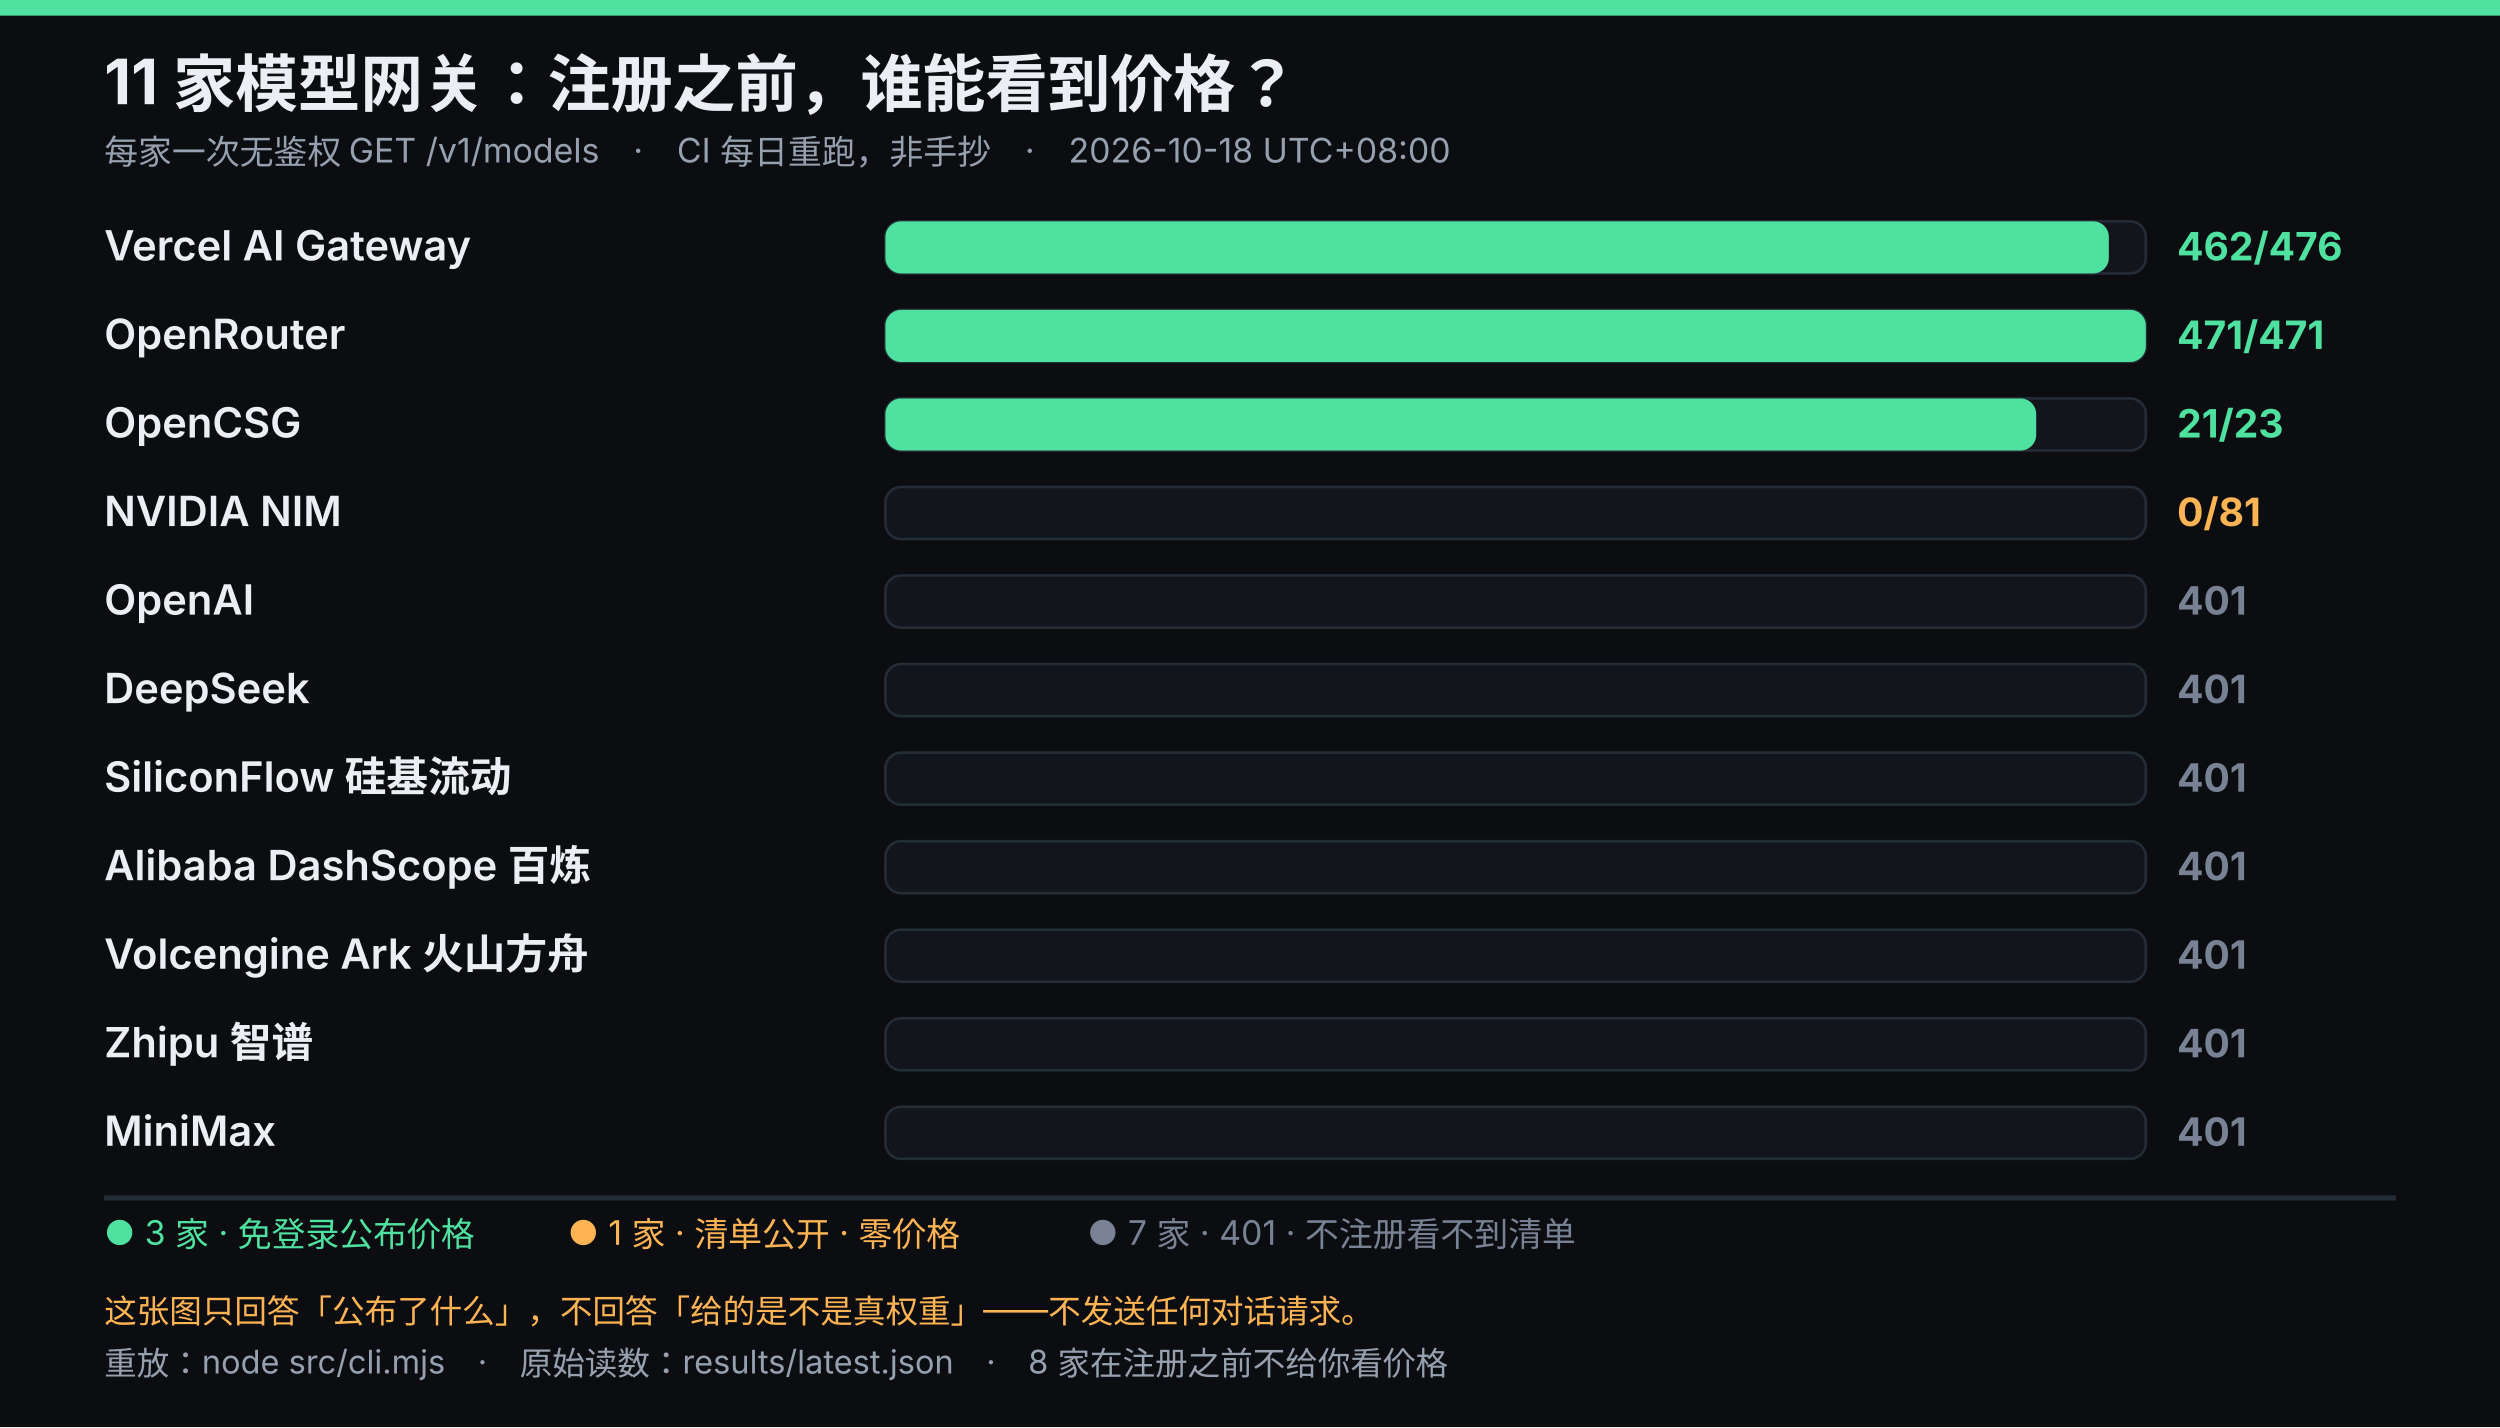
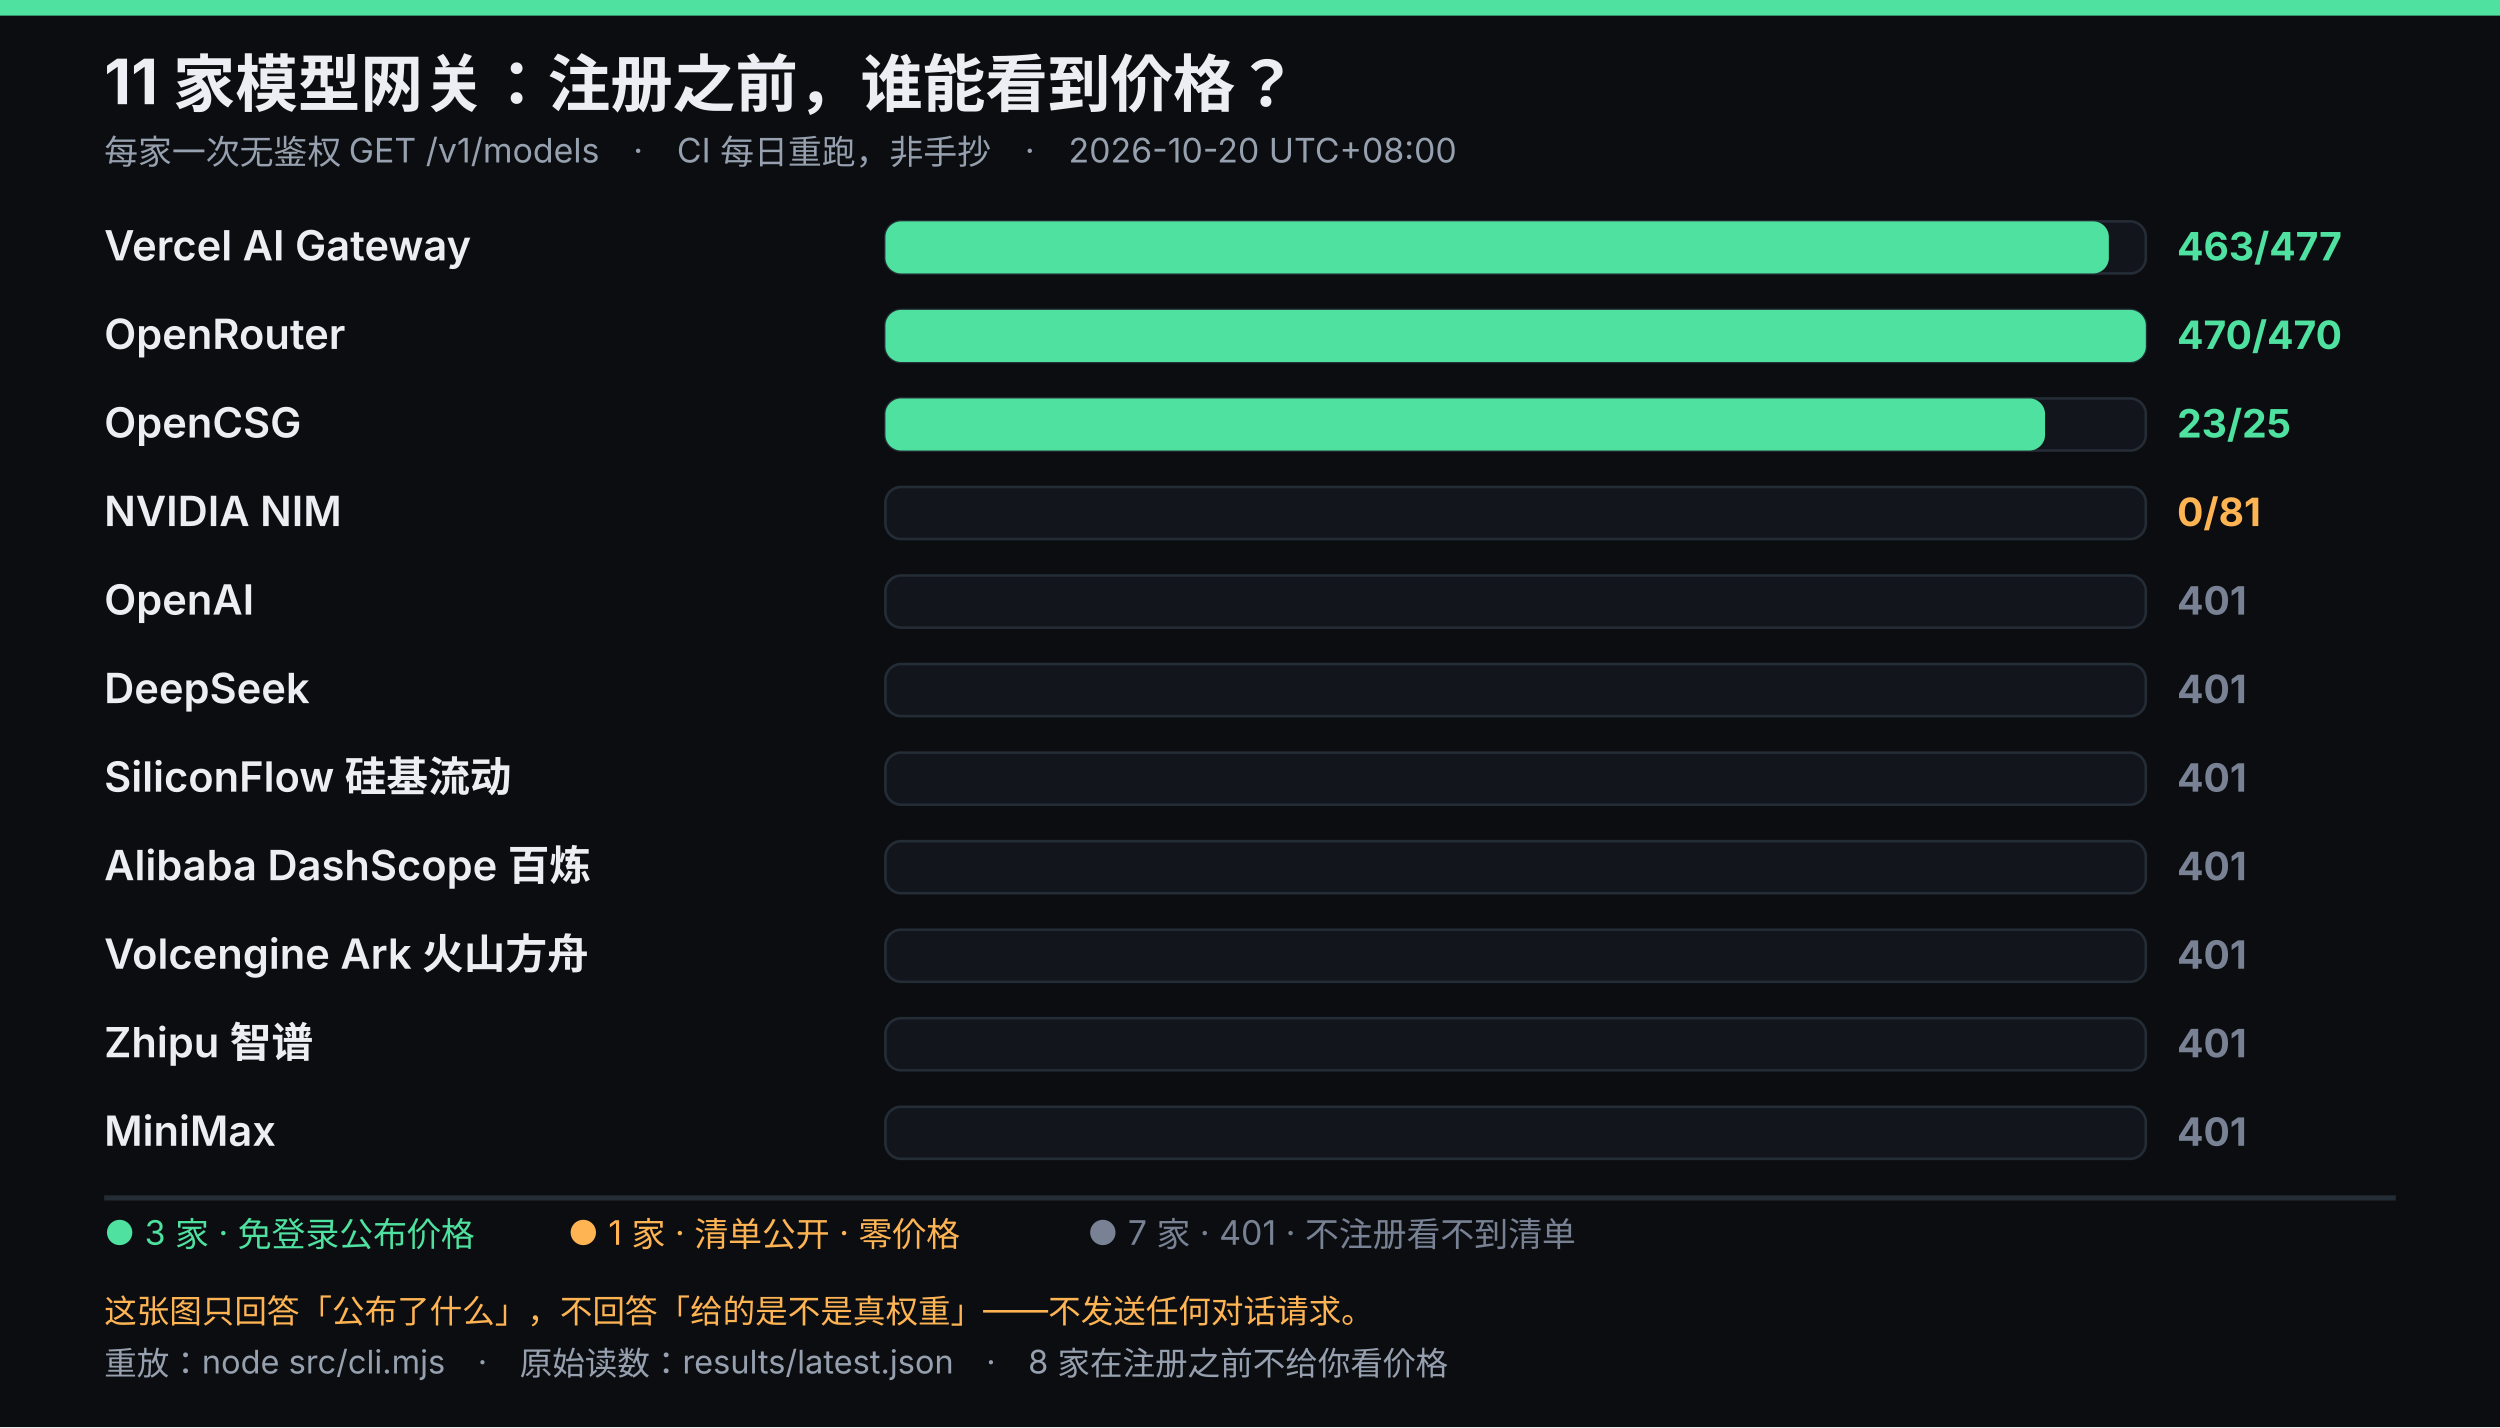
<svg xmlns="http://www.w3.org/2000/svg" viewBox="0 0 960 548" width="960" height="548" role="img" font-family="system-ui,-apple-system,'Segoe UI','Microsoft YaHei',sans-serif">
  <rect width="960" height="548" fill="#0b0d10" />
  <rect width="960" height="6" fill="#4ee1a0" />
  <text x="40" y="40" fill="#eceef3" font-size="24" font-weight="700">11 家模型网关：注册之前，谁能看到价格？</text>
-   <text x="40" y="63" fill="#96a0af" font-size="13">每家一次无鉴权 GET /v1/models　·　CI 每日重跑，非手抄　·　2026-10-18 UTC+08:00</text>
+   <text x="40" y="63" fill="#96a0af" font-size="13">每家一次无鉴权 GET /v1/models　·　CI 每日重跑，非手抄　·　2026-10-20 UTC+08:00</text>
  <text x="40" y="100" fill="#eceef3" font-size="16" font-weight="600">Vercel AI Gateway</text>
  <rect x="340" y="85" width="484" height="20" rx="6" fill="#12161c" stroke="#242c36" />
  <rect x="340" y="85" width="469.8" height="20" rx="6" fill="#4ee1a0" />
-   <text x="836" y="100" fill="#4ee1a0" font-size="15" font-weight="700">462/476</text>
+   <text x="836" y="100" fill="#4ee1a0" font-size="15" font-weight="700">463/477</text>
  <text x="40" y="134" fill="#eceef3" font-size="16" font-weight="600">OpenRouter</text>
  <rect x="340" y="119" width="484" height="20" rx="6" fill="#12161c" stroke="#242c36" />
  <rect x="340" y="119" width="484.0" height="20" rx="6" fill="#4ee1a0" />
-   <text x="836" y="134" fill="#4ee1a0" font-size="15" font-weight="700">471/471</text>
+   <text x="836" y="134" fill="#4ee1a0" font-size="15" font-weight="700">470/470</text>
  <text x="40" y="168" fill="#eceef3" font-size="16" font-weight="600">OpenCSG</text>
  <rect x="340" y="153" width="484" height="20" rx="6" fill="#12161c" stroke="#242c36" />
-   <rect x="340" y="153" width="441.9" height="20" rx="6" fill="#4ee1a0" />
-   <text x="836" y="168" fill="#4ee1a0" font-size="15" font-weight="700">21/23</text>
+   <rect x="340" y="153" width="445.3" height="20" rx="6" fill="#4ee1a0" />
+   <text x="836" y="168" fill="#4ee1a0" font-size="15" font-weight="700">23/25</text>
  <text x="40" y="202" fill="#eceef3" font-size="16" font-weight="600">NVIDIA NIM</text>
  <rect x="340" y="187" width="484" height="20" rx="6" fill="#12161c" stroke="#242c36" />
  <text x="836" y="202" fill="#ffb454" font-size="15" font-weight="700">0/81</text>
  <text x="40" y="236" fill="#eceef3" font-size="16" font-weight="600">OpenAI</text>
  <rect x="340" y="221" width="484" height="20" rx="6" fill="#12161c" stroke="#242c36" />
  <text x="836" y="236" fill="#788294" font-size="15" font-weight="700">401</text>
  <text x="40" y="270" fill="#eceef3" font-size="16" font-weight="600">DeepSeek</text>
  <rect x="340" y="255" width="484" height="20" rx="6" fill="#12161c" stroke="#242c36" />
  <text x="836" y="270" fill="#788294" font-size="15" font-weight="700">401</text>
  <text x="40" y="304" fill="#eceef3" font-size="16" font-weight="600">SiliconFlow 硅基流动</text>
  <rect x="340" y="289" width="484" height="20" rx="6" fill="#12161c" stroke="#242c36" />
  <text x="836" y="304" fill="#788294" font-size="15" font-weight="700">401</text>
  <text x="40" y="338" fill="#eceef3" font-size="16" font-weight="600">Alibaba DashScope 百炼</text>
  <rect x="340" y="323" width="484" height="20" rx="6" fill="#12161c" stroke="#242c36" />
  <text x="836" y="338" fill="#788294" font-size="15" font-weight="700">401</text>
  <text x="40" y="372" fill="#eceef3" font-size="16" font-weight="600">Volcengine Ark 火山方舟</text>
  <rect x="340" y="357" width="484" height="20" rx="6" fill="#12161c" stroke="#242c36" />
  <text x="836" y="372" fill="#788294" font-size="15" font-weight="700">401</text>
  <text x="40" y="406" fill="#eceef3" font-size="16" font-weight="600">Zhipu 智谱</text>
  <rect x="340" y="391" width="484" height="20" rx="6" fill="#12161c" stroke="#242c36" />
  <text x="836" y="406" fill="#788294" font-size="15" font-weight="700">401</text>
  <text x="40" y="440" fill="#eceef3" font-size="16" font-weight="600">MiniMax</text>
  <rect x="340" y="425" width="484" height="20" rx="6" fill="#12161c" stroke="#242c36" />
  <text x="836" y="440" fill="#788294" font-size="15" font-weight="700">401</text>
  <line x1="40" y1="460" x2="920" y2="460" stroke="#242c36" stroke-width="2" />
  <text x="40" y="478" fill="#4ee1a0" font-size="13">● 3 家 · 免登录公布价格</text>
  <text x="218.05" y="478" fill="#ffb454" font-size="13">● 1 家 · 清单公开 · 零价格</text>
  <text x="417.55" y="478" fill="#788294" font-size="13">● 7 家 · 401 · 不注册看不到清单</text>
  <text x="40" y="508" fill="#ffb454" font-size="12.5">这张图只回答「公布了什么」，不回答「给的是不是真权重」——不发送任何对话请求。</text>
  <text x="40" y="528" fill="#96a0af" font-size="12.5">重放：node src/cli.mjs　·　原始读数：results/latest.json　·　8 家在注册之前不给你看价格</text>
</svg>
